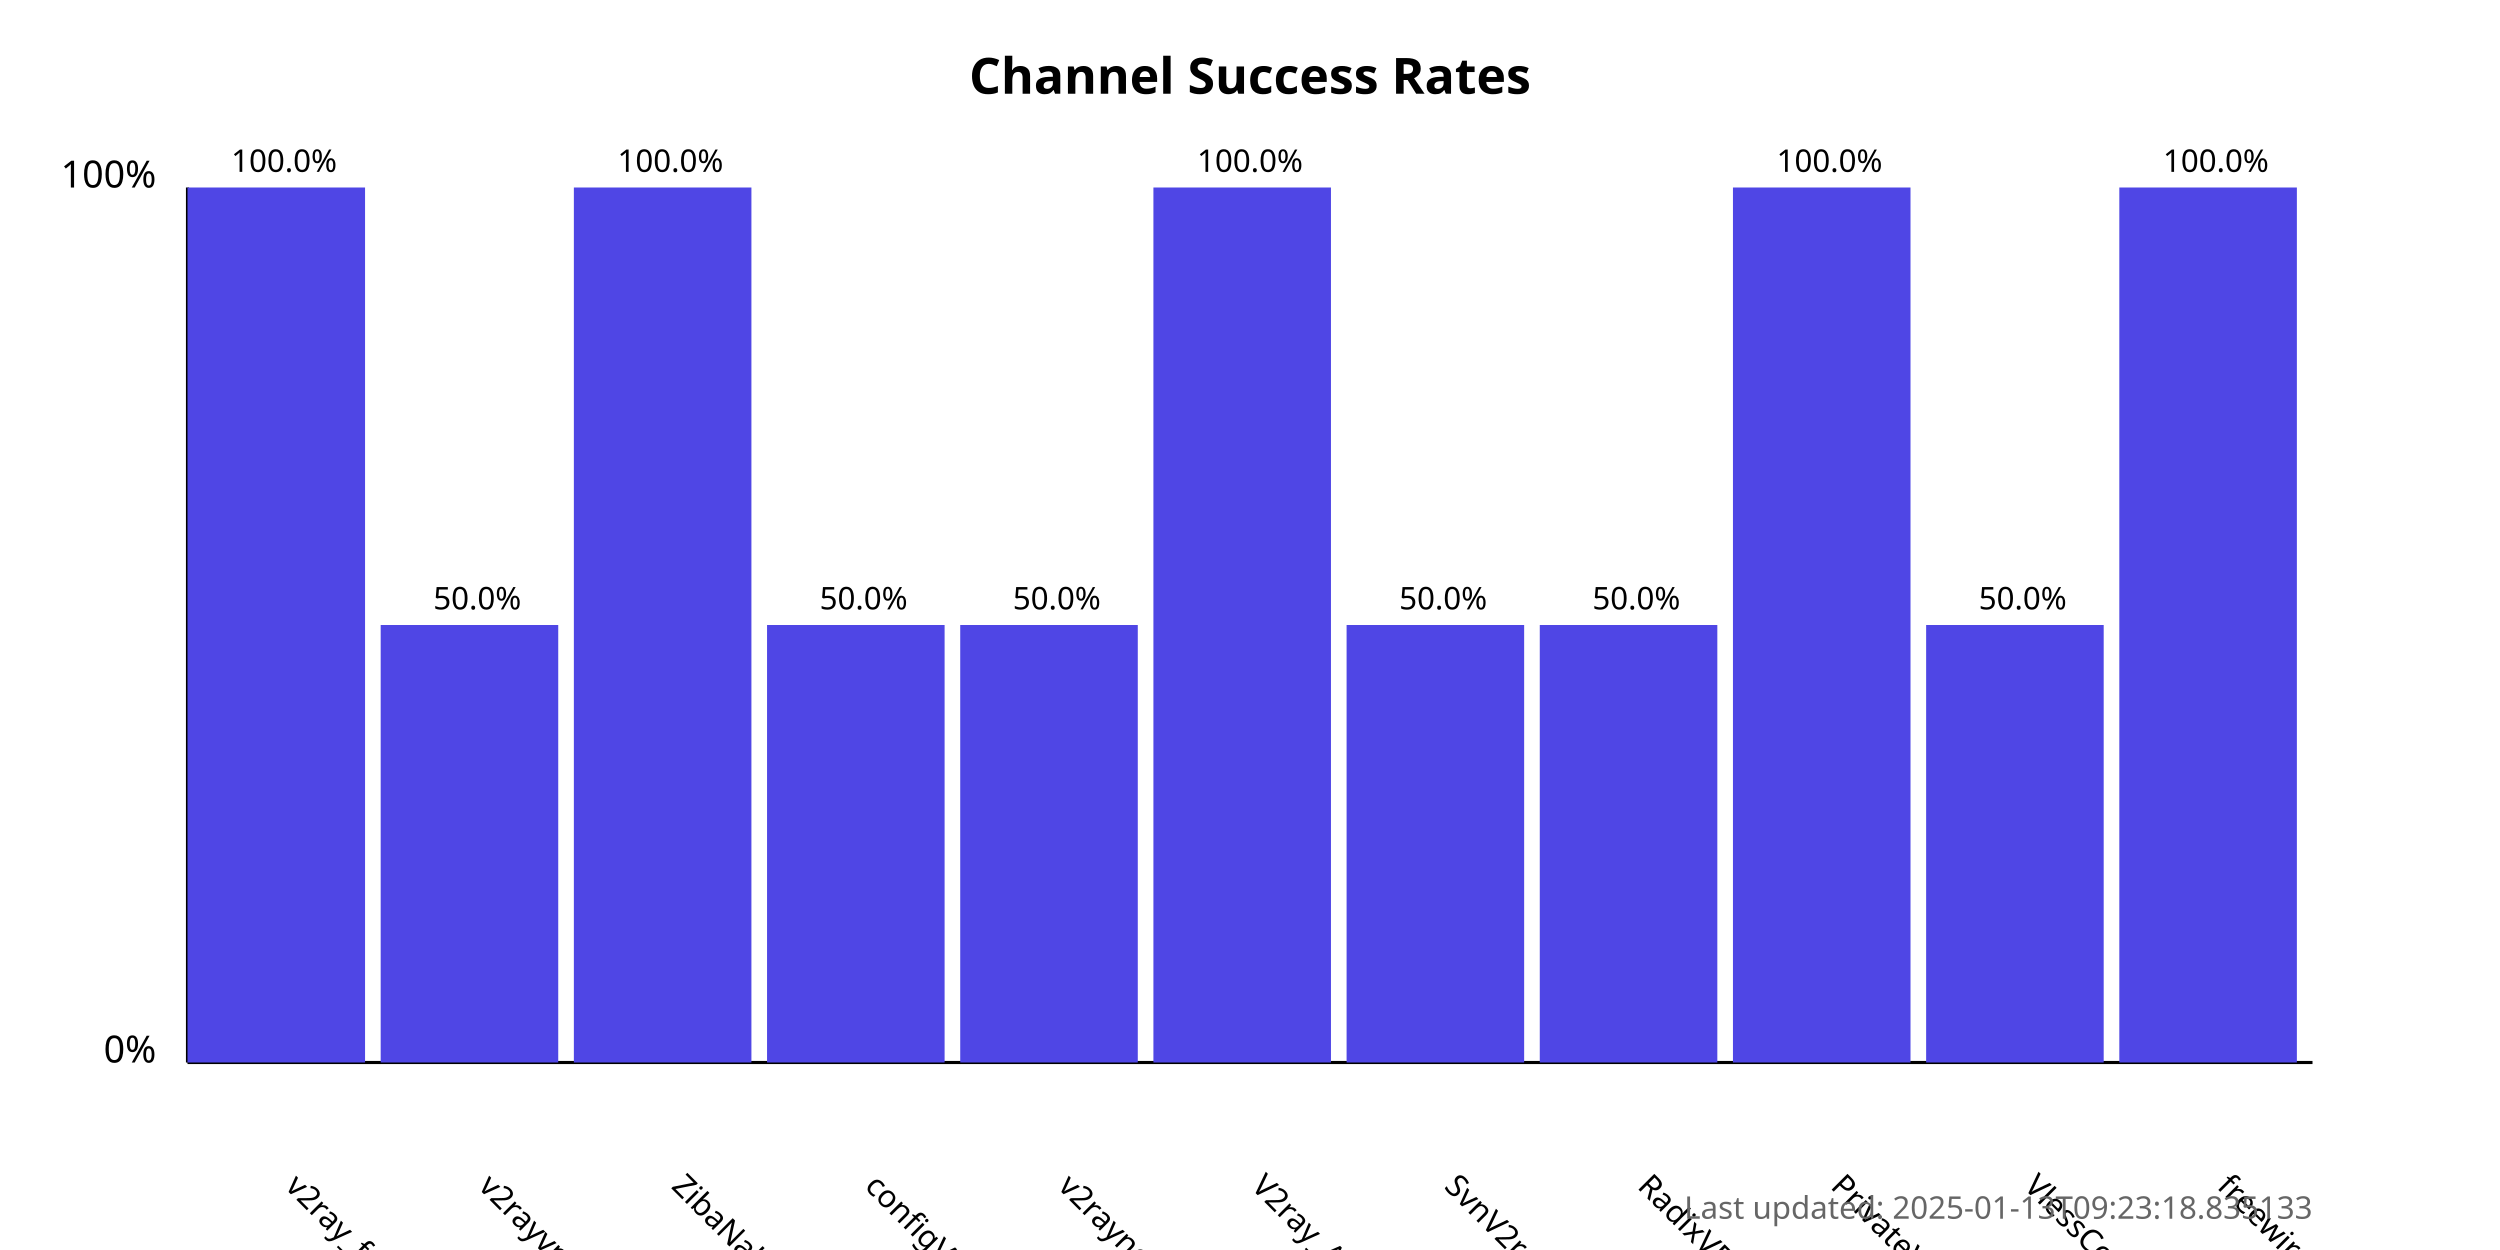
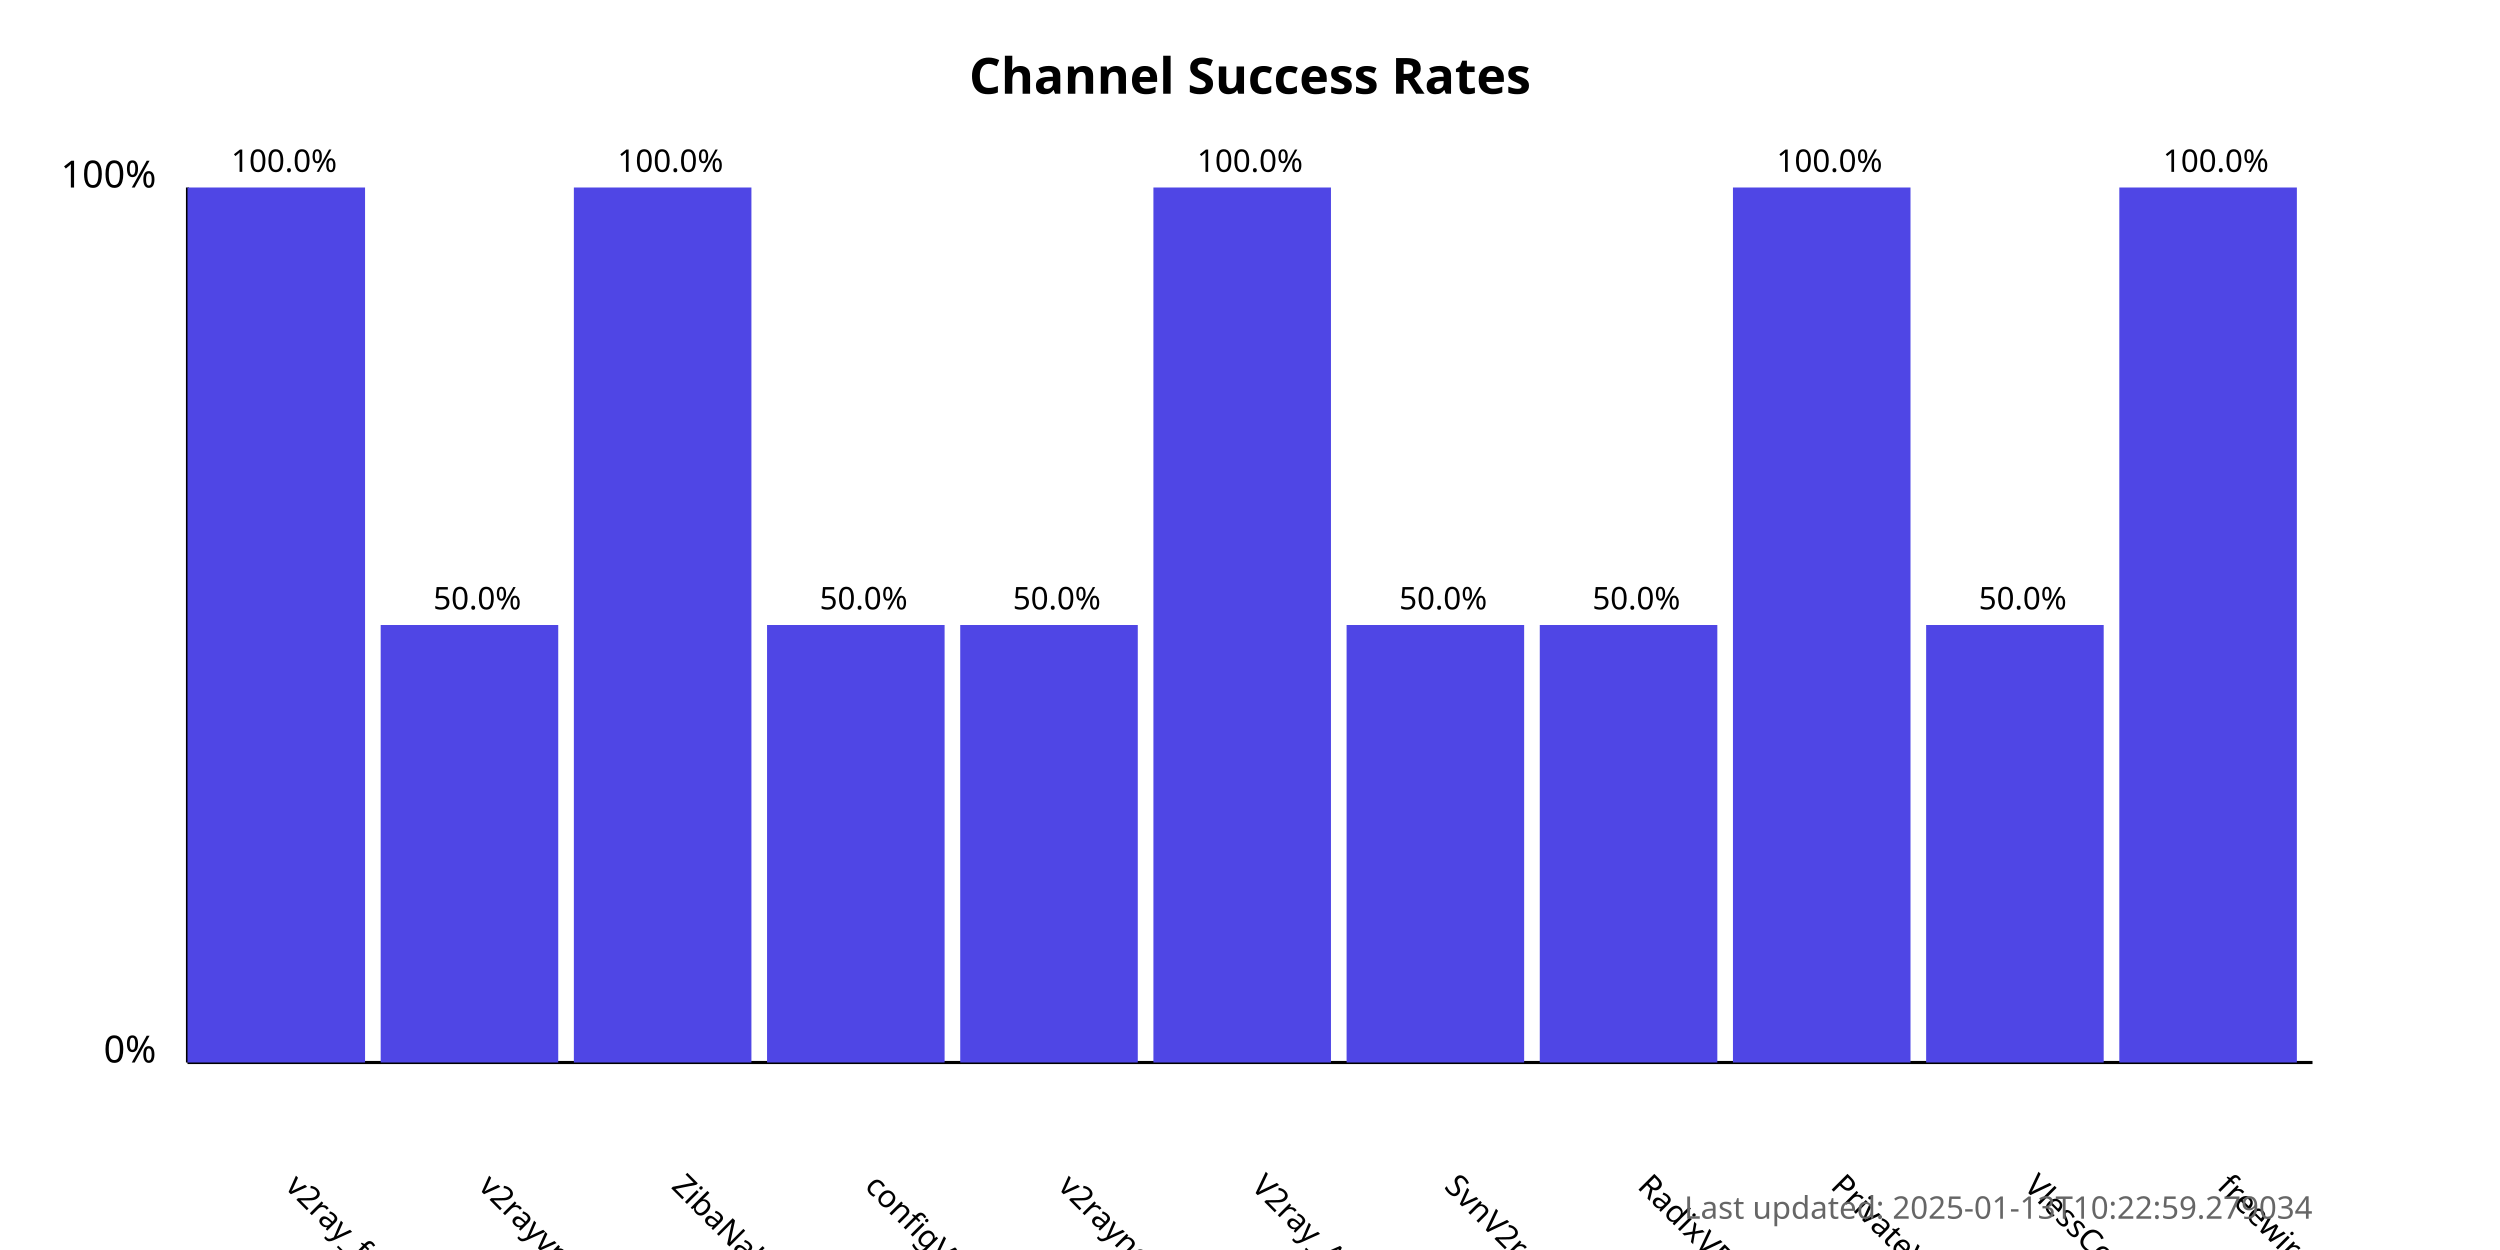
<svg xmlns="http://www.w3.org/2000/svg" width="800" height="400">
  <style>
            .chart-title { font: bold 16px sans-serif; }
            .axis-label { font: 12px sans-serif; }
            .tick-label { font: 10px sans-serif; }
            .bar { fill: #4f46e5; }
            .bar:hover { fill: #6366f1; }
            .timestamp { font: 10px sans-serif; fill: #666; }
        </style>
  <text x="400.0" y="30" text-anchor="middle" class="chart-title">
            Channel Success Rates
        </text>
  <line x1="60" y1="340" x2="60" y2="60" stroke="black" stroke-width="1" />
  <line x1="60" y1="340" x2="740" y2="340" stroke="black" stroke-width="1" />
  <text x="50" y="340" text-anchor="end" class="axis-label">0%</text>
  <text x="50" y="60" text-anchor="end" class="axis-label">100%</text>
  <g>
    <rect x="60" y="60.0" width="56.818" height="280.0" class="bar" />
    <text x="90.909" y="380" transform="rotate(45, 90.90909, 380)" text-anchor="start" class="tick-label">
                v2ray_free_conf
            </text>
    <text x="90.909" y="55.0" text-anchor="middle" class="tick-label">
                100.0%
            </text>
  </g>
  <g>
    <rect x="121.818" y="200.0" width="56.818" height="140.0" class="bar" />
    <text x="152.727" y="380" transform="rotate(45, 152.7273, 380)" text-anchor="start" class="tick-label">
                v2rayvpno
            </text>
    <text x="152.727" y="195.0" text-anchor="middle" class="tick-label">
                50.0%
            </text>
  </g>
  <g>
    <rect x="183.636" y="60.0" width="56.818" height="280.0" class="bar" />
    <text x="214.545" y="380" transform="rotate(45, 214.5455, 380)" text-anchor="start" class="tick-label">
                ZibaNabz
            </text>
    <text x="214.545" y="55.0" text-anchor="middle" class="tick-label">
                100.0%
            </text>
  </g>
  <g>
    <rect x="245.455" y="200.0" width="56.818" height="140.0" class="bar" />
    <text x="276.364" y="380" transform="rotate(45, 276.3636, 380)" text-anchor="start" class="tick-label">
                configV2rayForFree
            </text>
    <text x="276.364" y="195.0" text-anchor="middle" class="tick-label">
                50.0%
            </text>
  </g>
  <g>
    <rect x="307.273" y="200.0" width="56.818" height="140.0" class="bar" />
    <text x="338.182" y="380" transform="rotate(45, 338.1818, 380)" text-anchor="start" class="tick-label">
                v2rayngvpn
            </text>
    <text x="338.182" y="195.0" text-anchor="middle" class="tick-label">
                50.0%
            </text>
  </g>
  <g>
    <rect x="369.091" y="60.0" width="56.818" height="280.0" class="bar" />
    <text x="400.0" y="380" transform="rotate(45, 400.0, 380)" text-anchor="start" class="tick-label">
                V2ray_Alpha
            </text>
    <text x="400.0" y="55.0" text-anchor="middle" class="tick-label">
                100.0%
            </text>
  </g>
  <g>
    <rect x="430.909" y="200.0" width="56.818" height="140.0" class="bar" />
    <text x="461.818" y="380" transform="rotate(45, 461.8182, 380)" text-anchor="start" class="tick-label">
                SvnV2ray
            </text>
    <text x="461.818" y="195.0" text-anchor="middle" class="tick-label">
                50.0%
            </text>
  </g>
  <g>
    <rect x="492.727" y="200.0" width="56.818" height="140.0" class="bar" />
    <text x="523.636" y="380" transform="rotate(45, 523.6364, 380)" text-anchor="start" class="tick-label">
                RadixVPN
            </text>
    <text x="523.636" y="195.0" text-anchor="middle" class="tick-label">
                50.0%
            </text>
  </g>
  <g>
    <rect x="554.545" y="60.0" width="56.818" height="280.0" class="bar" />
    <text x="585.455" y="380" transform="rotate(45, 585.4545, 380)" text-anchor="start" class="tick-label">
                PrivateVPNs
            </text>
    <text x="585.455" y="55.0" text-anchor="middle" class="tick-label">
                100.0%
            </text>
  </g>
  <g>
    <rect x="616.364" y="200.0" width="56.818" height="140.0" class="bar" />
    <text x="647.273" y="380" transform="rotate(45, 647.2727, 380)" text-anchor="start" class="tick-label">
                VlessConfig
            </text>
    <text x="647.273" y="195.0" text-anchor="middle" class="tick-label">
                50.0%
            </text>
  </g>
  <g>
    <rect x="678.182" y="60.0" width="56.818" height="280.0" class="bar" />
    <text x="709.091" y="380" transform="rotate(45, 709.0909, 380)" text-anchor="start" class="tick-label">
                freewireguard
            </text>
    <text x="709.091" y="55.0" text-anchor="middle" class="tick-label">
                100.0%
            </text>
  </g>
  <text x="740" y="390" text-anchor="end" class="timestamp">
-             Last updated: 2025-01-13T09:23:18.835133
+             Last updated: 2025-01-13T10:22:59.279034
        </text>
</svg>
